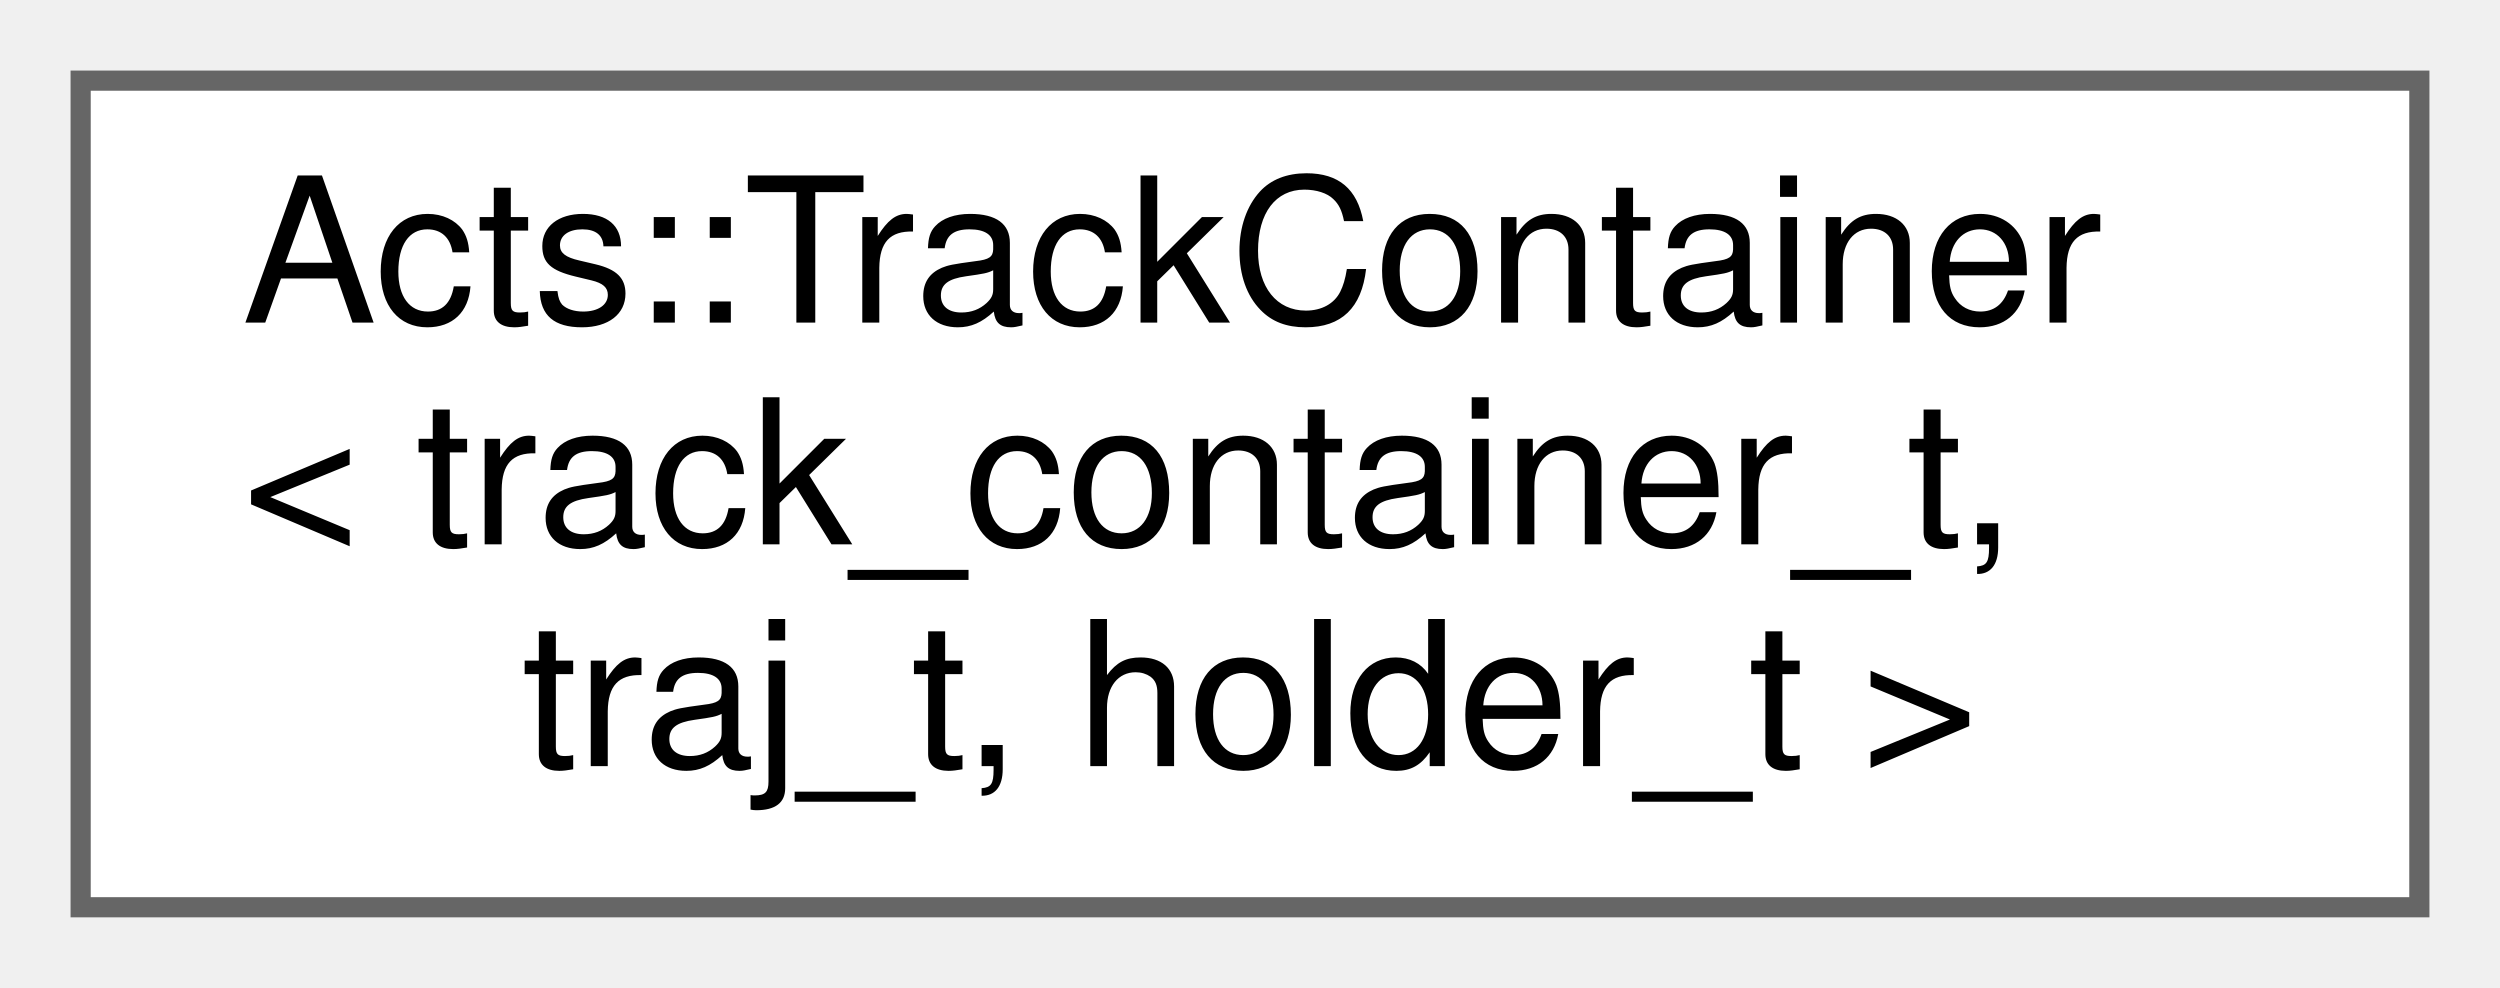
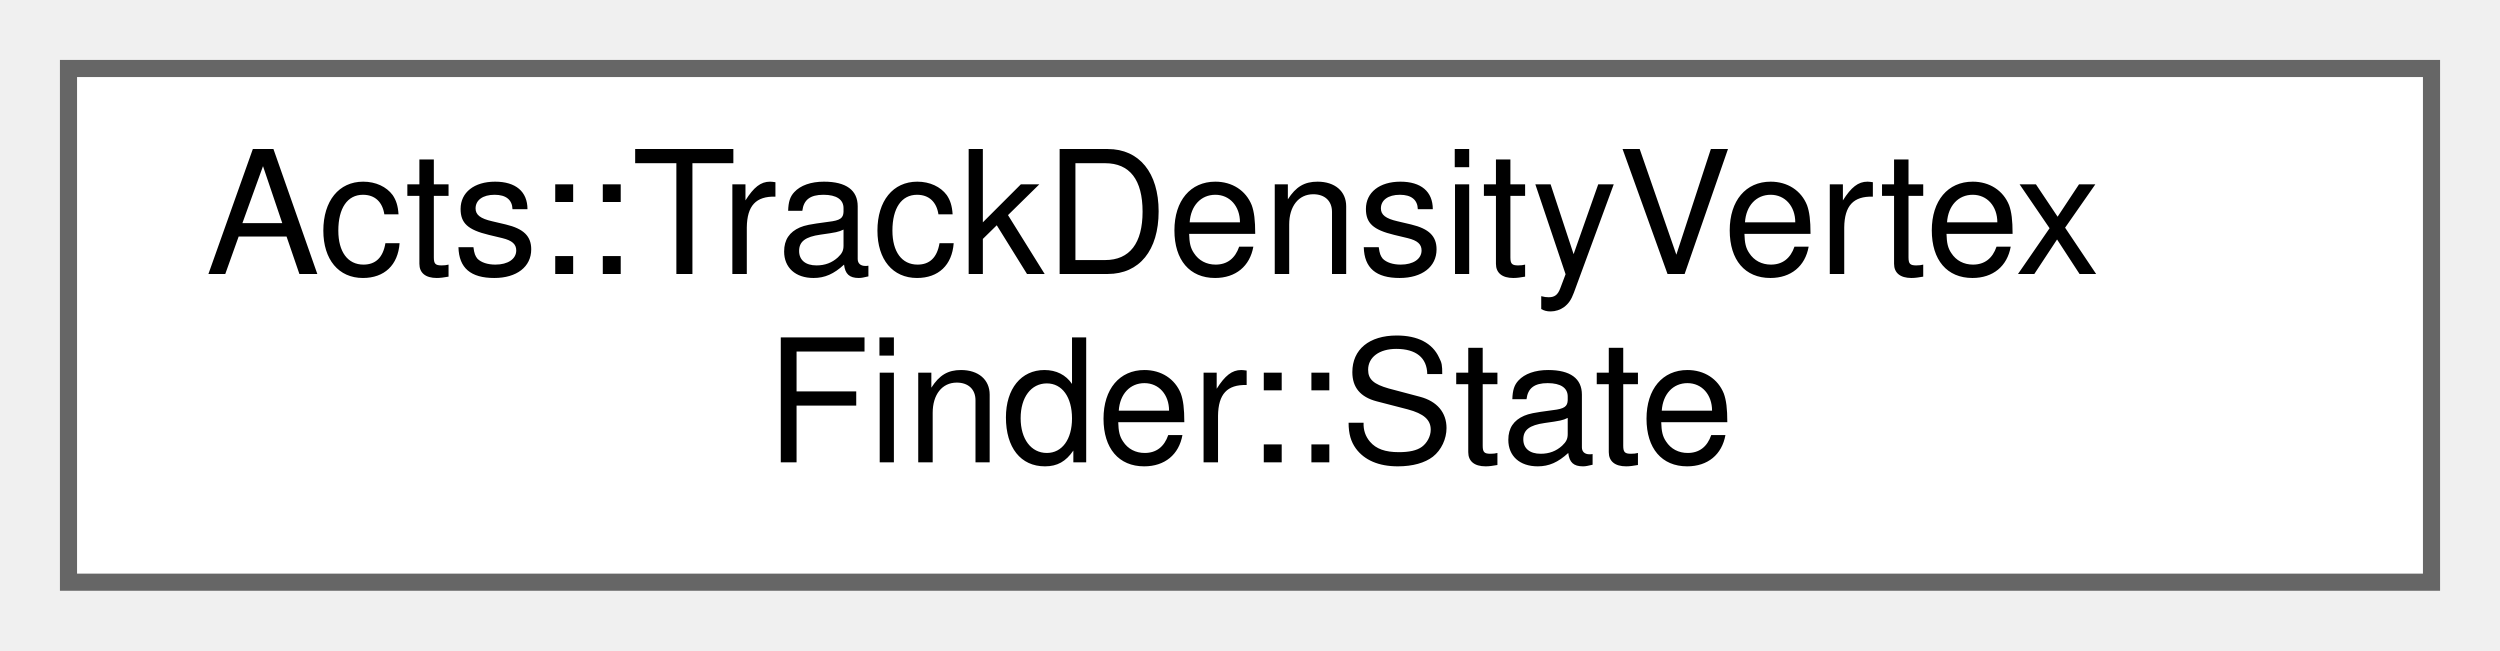
- <svg xmlns="http://www.w3.org/2000/svg" xmlns:xlink="http://www.w3.org/1999/xlink" width="124pt" height="49pt" viewBox="0.00 0.00 124.00 49.00">
-   <g id="graph0" class="graph" transform="scale(1 1) rotate(0) translate(4 45)">
+ <svg xmlns="http://www.w3.org/2000/svg" xmlns:xlink="http://www.w3.org/1999/xlink" width="146pt" height="38pt" viewBox="0.00 0.00 146.00 38.00">
+   <g id="graph0" class="graph" transform="scale(1 1) rotate(0) translate(4 34)">
    <g id="Node000000" class="node">
      <g id="a_Node000000">
-         <a xlink:href="class_acts_1_1_track_container.html" target="_top" xlink:title="Track container interface class.">
-           <polygon fill="white" stroke="#666666" points="116,-41 0,-41 0,0 116,0 116,-41" />
-           <text text-anchor="start" x="8" y="-29" font-family="Helvetica,sans-Serif" font-size="10.00">Acts::TrackContainer</text>
-           <text text-anchor="start" x="8" y="-18" font-family="Helvetica,sans-Serif" font-size="10.00">&lt; track_container_t,</text>
-           <text text-anchor="middle" x="58" y="-7" font-family="Helvetica,sans-Serif" font-size="10.00"> traj_t, holder_t &gt;</text>
+         <a xlink:href="struct_acts_1_1_track_density_vertex_finder_1_1_state.html" target="_top" xlink:title="State struct for fulfilling interface.">
+           <polygon fill="white" stroke="#666666" points="138,-30 0,-30 0,0 138,0 138,-30" />
+           <text text-anchor="start" x="8" y="-18" font-family="Helvetica,sans-Serif" font-size="10.00">Acts::TrackDensityVertex</text>
+           <text text-anchor="middle" x="69" y="-7" font-family="Helvetica,sans-Serif" font-size="10.00">Finder::State</text>
        </a>
      </g>
    </g>
  </g>
</svg>
